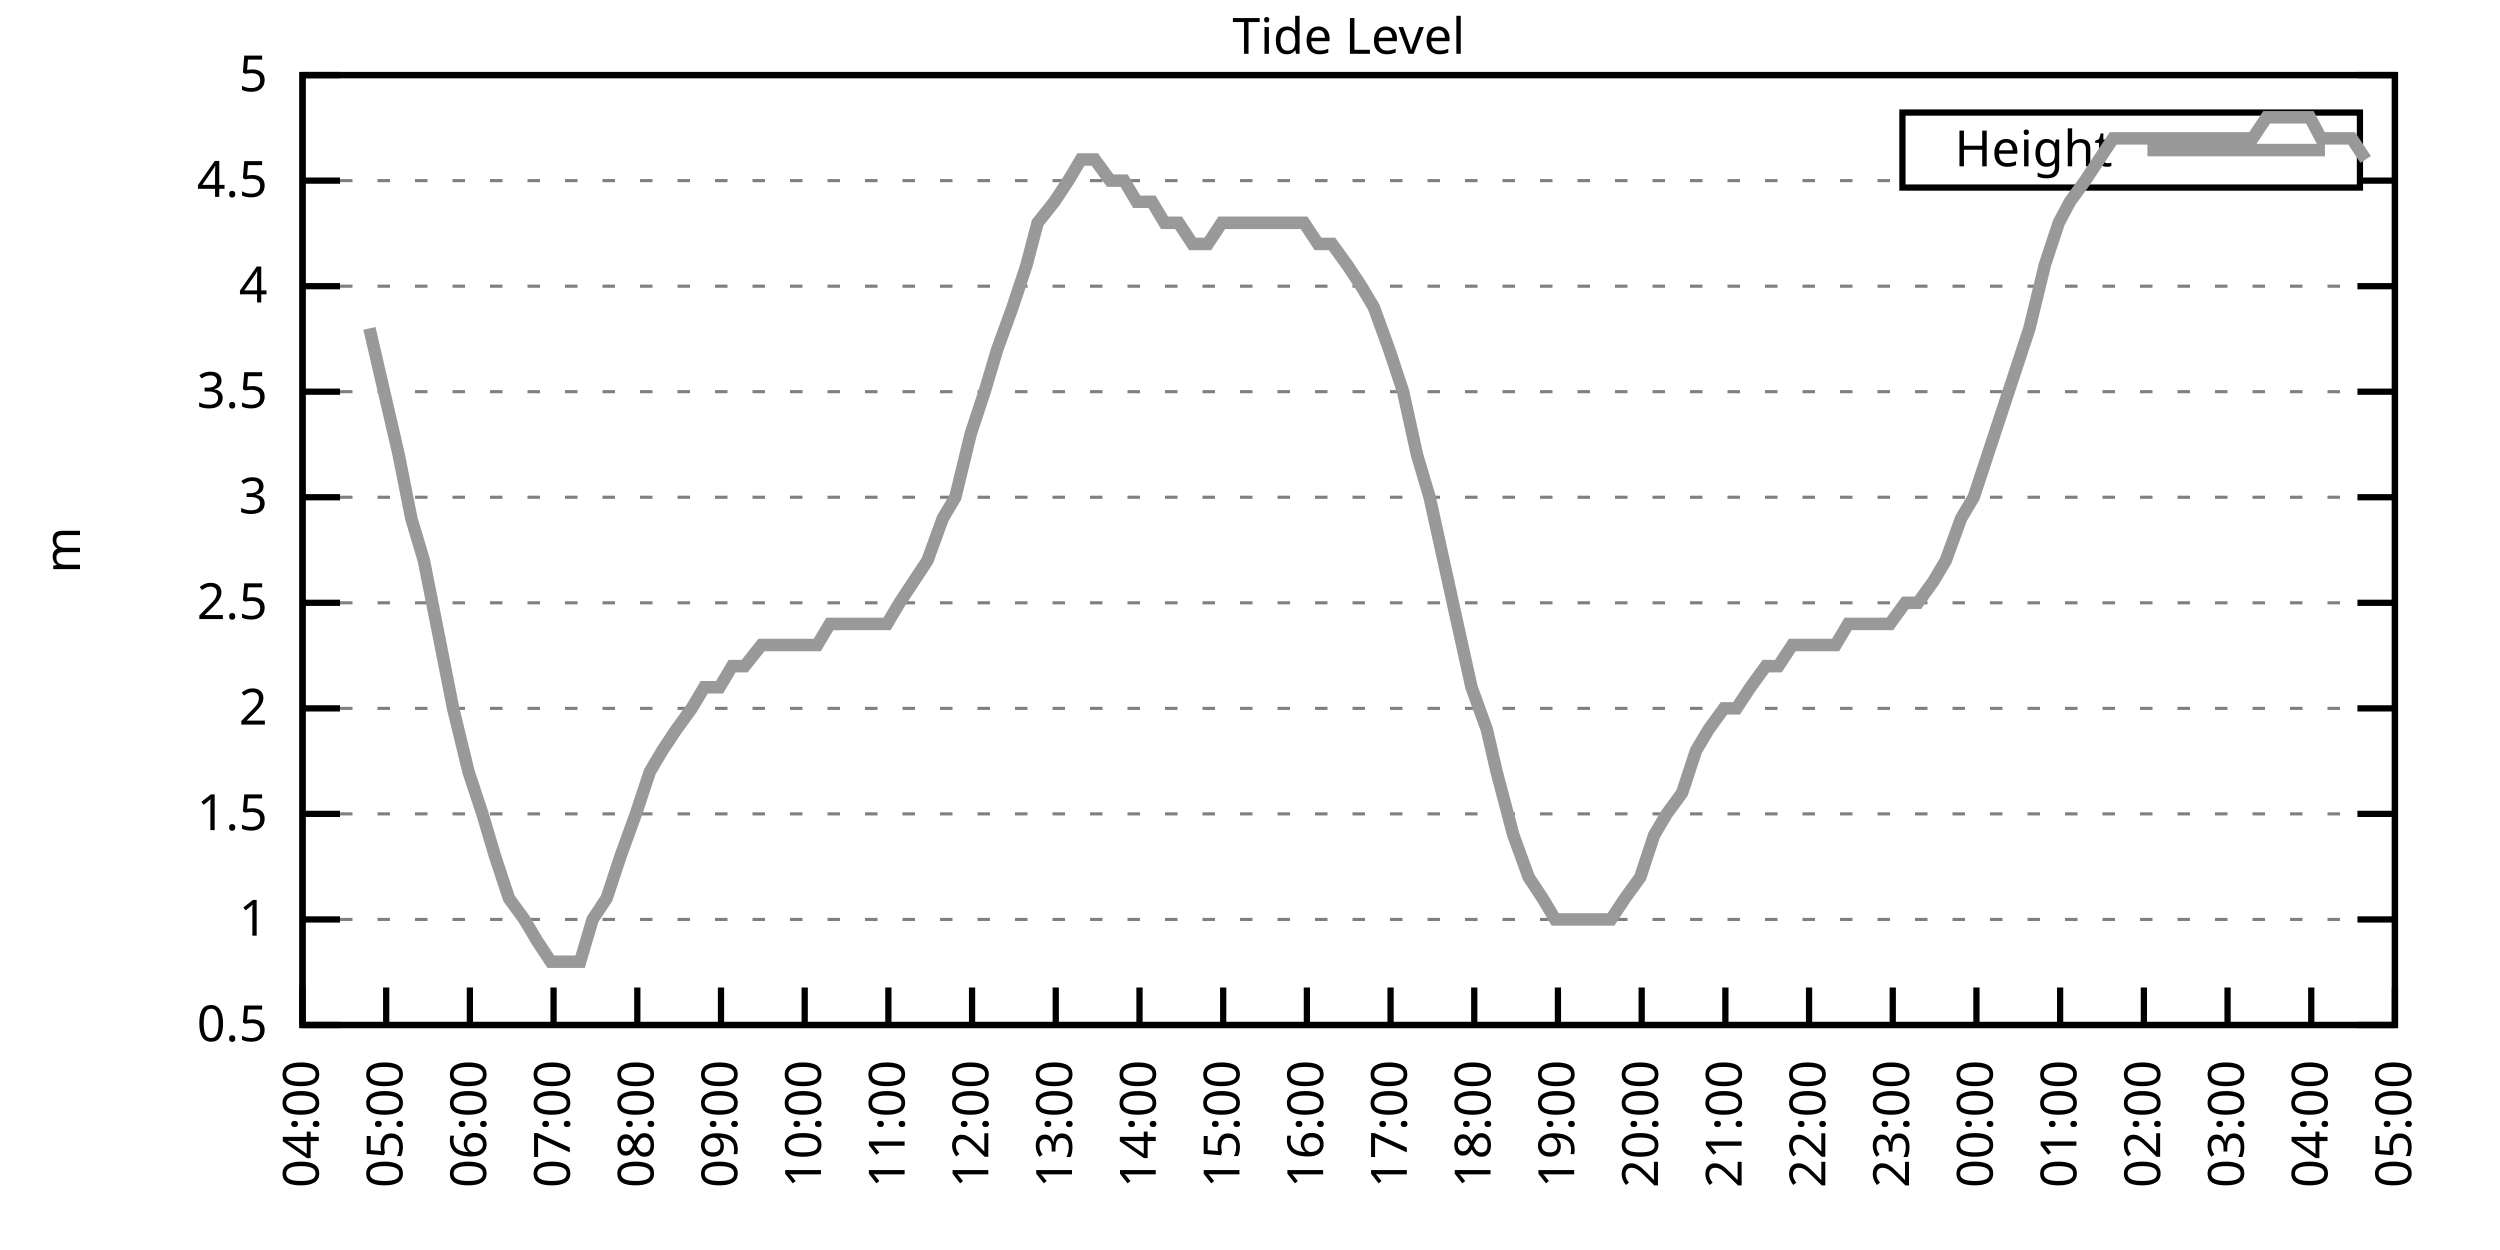
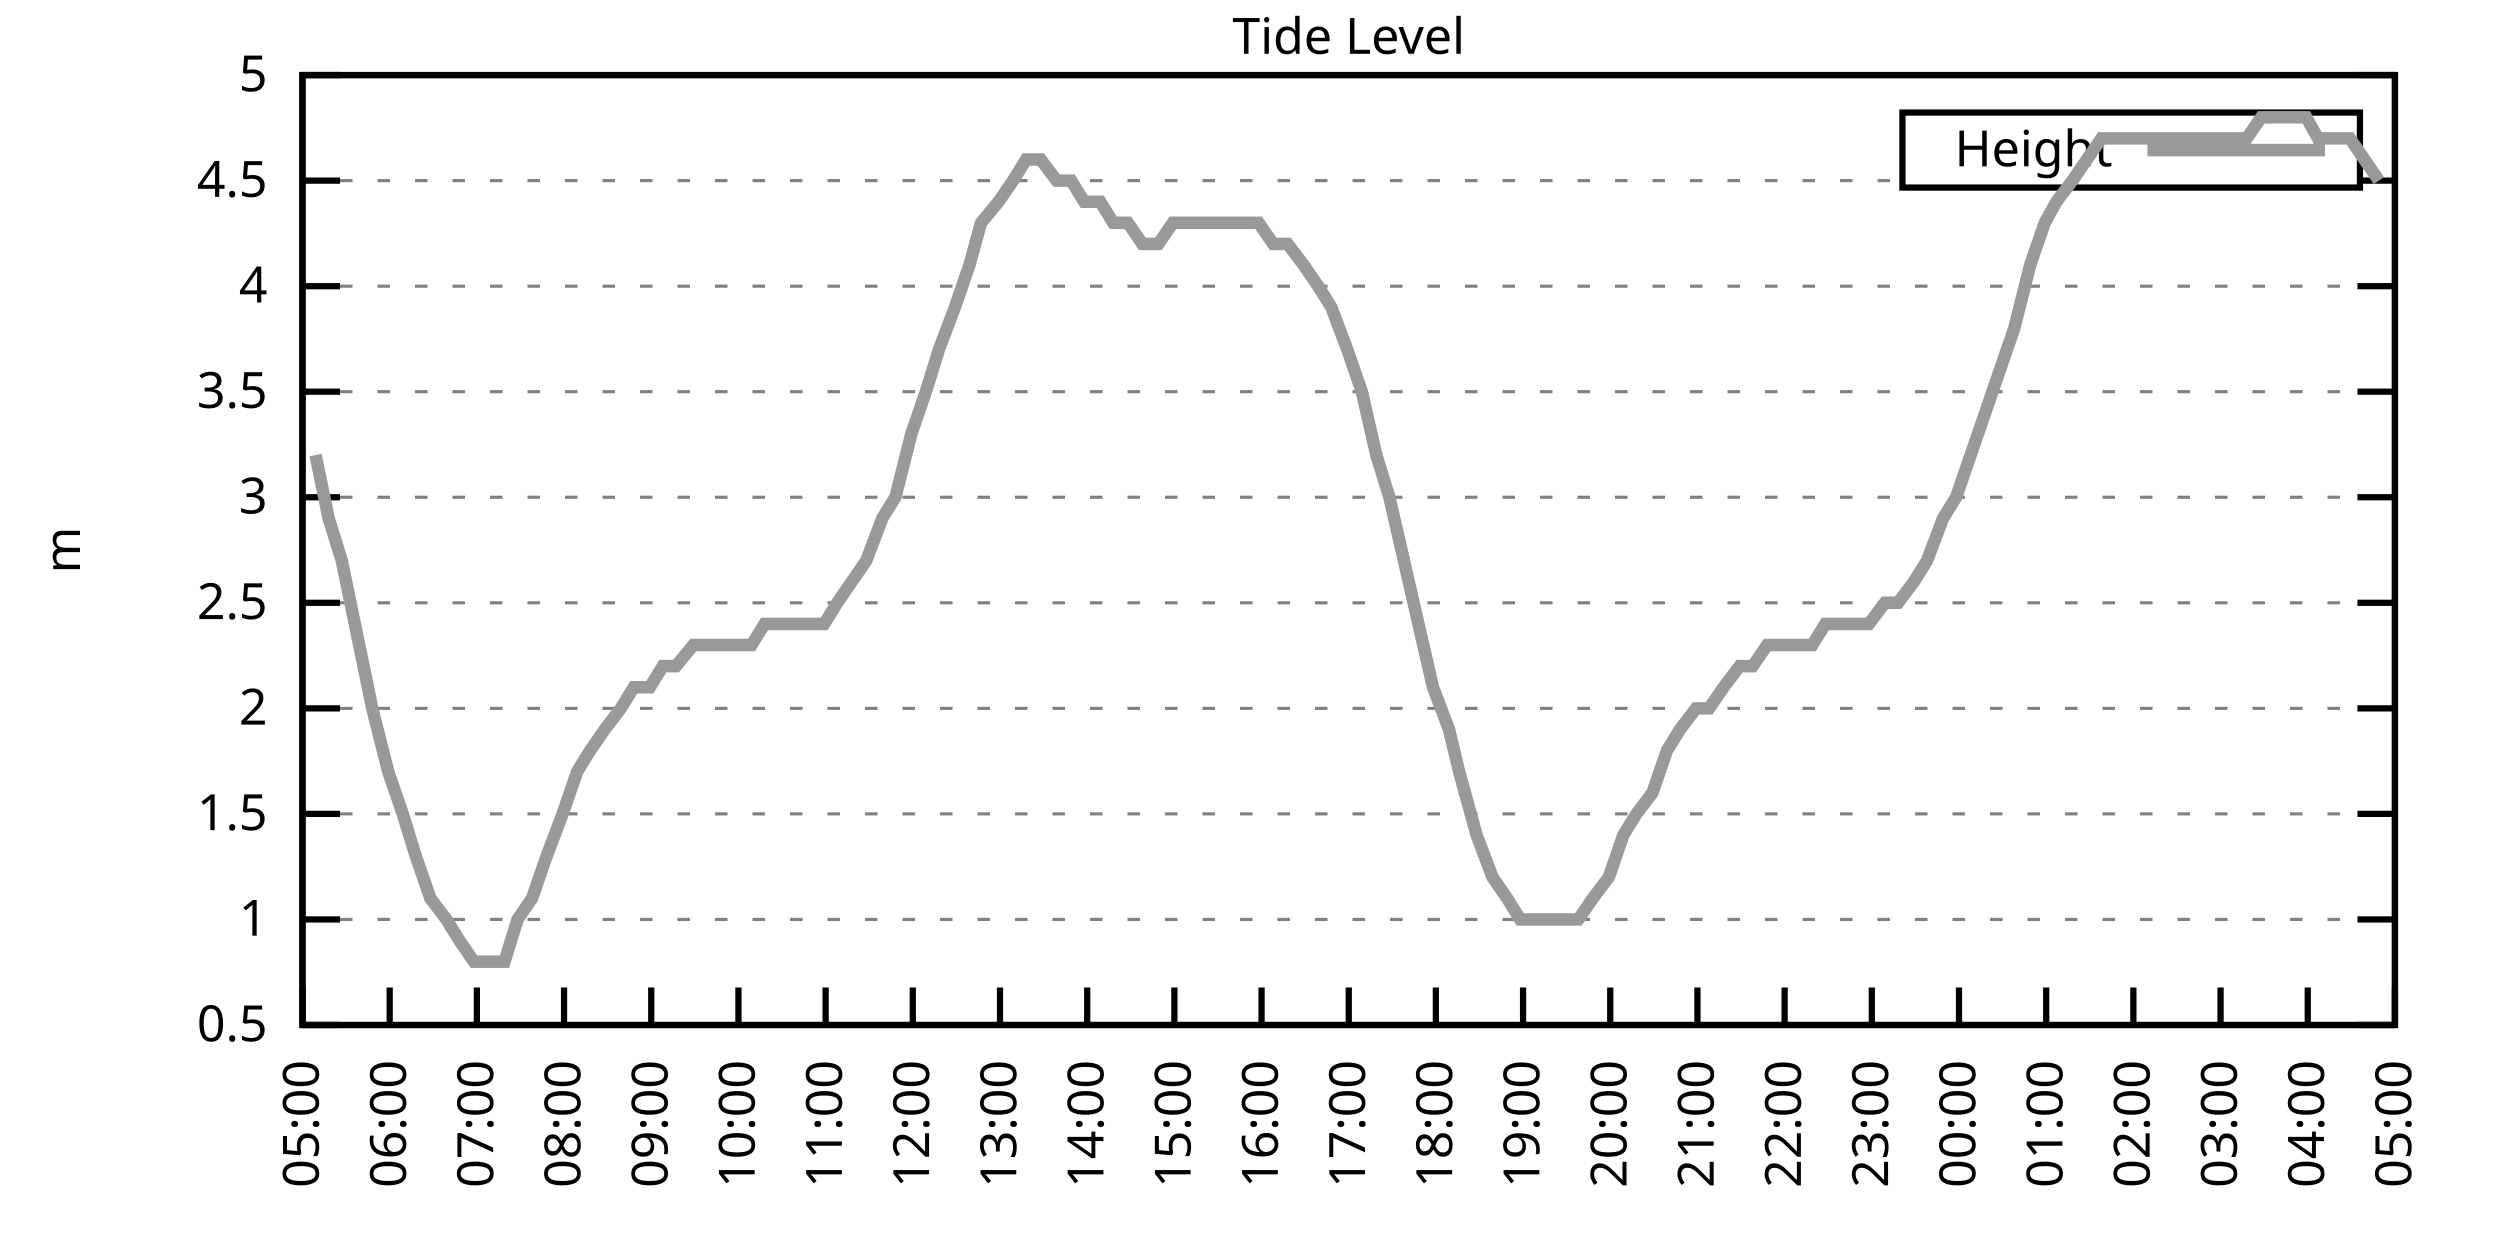
<svg xmlns="http://www.w3.org/2000/svg" xmlns:xlink="http://www.w3.org/1999/xlink" width="400" height="200" viewBox="0 0 400 200">
  <g id="gnuplot_canvas">
    <rect x="0" y="0" width="400" height="200" fill="none" />
    <defs>
      <circle id="gpDot" r="0.5" stroke-width="0.5" stroke="currentColor" />
      <path id="gpPt0" stroke-width="0.333" stroke="currentColor" d="M-1,0 h2 M0,-1 v2" />
      <path id="gpPt1" stroke-width="0.333" stroke="currentColor" d="M-1,-1 L1,1 M1,-1 L-1,1" />
      <path id="gpPt2" stroke-width="0.333" stroke="currentColor" d="M-1,0 L1,0 M0,-1 L0,1 M-1,-1 L1,1 M-1,1 L1,-1" />
      <rect id="gpPt3" stroke-width="0.333" stroke="currentColor" x="-1" y="-1" width="2" height="2" />
      <rect id="gpPt4" stroke-width="0.333" stroke="currentColor" fill="currentColor" x="-1" y="-1" width="2" height="2" />
      <circle id="gpPt5" stroke-width="0.333" stroke="currentColor" cx="0" cy="0" r="1" />
      <use xlink:href="#gpPt5" id="gpPt6" fill="currentColor" stroke="none" />
      <path id="gpPt7" stroke-width="0.333" stroke="currentColor" d="M0,-1.33 L-1.33,0.67 L1.33,0.67 z" />
      <use xlink:href="#gpPt7" id="gpPt8" fill="currentColor" stroke="none" />
      <use xlink:href="#gpPt7" id="gpPt9" stroke="currentColor" transform="rotate(180)" />
      <use xlink:href="#gpPt9" id="gpPt10" fill="currentColor" stroke="none" />
      <use xlink:href="#gpPt3" id="gpPt11" stroke="currentColor" transform="rotate(45)" />
      <use xlink:href="#gpPt11" id="gpPt12" fill="currentColor" stroke="none" />
      <path id="gpPt13" stroke-width="0.333" stroke="currentColor" d="M0,1.330 L1.265,0.411 L0.782,-1.067 L-0.782,-1.076 L-1.265,0.411 z" />
      <use xlink:href="#gpPt13" id="gpPt14" fill="currentColor" stroke="none" />
      <filter id="textbox" filterUnits="objectBoundingBox" x="0" y="0" height="1" width="1">
        <feFlood flood-color="white" flood-opacity="1" result="bgnd" />
        <feComposite in="SourceGraphic" in2="bgnd" operator="atop" />
      </filter>
      <filter id="greybox" filterUnits="objectBoundingBox" x="0" y="0" height="1" width="1">
        <feFlood flood-color="lightgrey" flood-opacity="1" result="grey" />
        <feComposite in="SourceGraphic" in2="grey" operator="atop" />
      </filter>
    </defs>
    <g fill="none" color="white" stroke="currentColor" stroke-width="1.00" stroke-linecap="butt" stroke-linejoin="miter">
</g>
    <g fill="none" color="black" stroke="currentColor" stroke-width="1.00" stroke-linecap="butt" stroke-linejoin="miter">
      <g stroke="none" shape-rendering="crispEdges">
        <polygon fill="rgb(255, 255, 255)" points="48.40,164.00 383.18,164.00 383.18,12.02 48.40,12.02 " />
      </g>
    </g>
    <g fill="none" color="black" stroke="currentColor" stroke-width="1.00" stroke-linecap="butt" stroke-linejoin="miter">
</g>
    <g fill="none" color="black" stroke="black" stroke-width="0.50" stroke-linecap="butt" stroke-linejoin="miter">
</g>
    <g fill="none" color="gray" stroke="currentColor" stroke-width="0.50" stroke-linecap="butt" stroke-linejoin="miter">
      <path stroke="gray" stroke-dasharray="2,4" class="gridline" d="M48.40,164.00 L383.19,164.00  " />
    </g>
    <g fill="none" color="gray" stroke="gray" stroke-width="1.00" stroke-linecap="butt" stroke-linejoin="miter">
</g>
    <g fill="none" color="black" stroke="currentColor" stroke-width="1.00" stroke-linecap="butt" stroke-linejoin="miter">
      <path stroke="black" d="M48.40,164.00 L54.40,164.00 M383.19,164.00 L377.19,164.00  " />
      <g transform="translate(42.80,166.60)" stroke="none" fill="black" font-family="Sans" font-size="8.00" text-anchor="end">
        <text>
          <tspan font-family="Sans"> 0.5</tspan>
        </text>
      </g>
    </g>
    <g fill="none" color="black" stroke="currentColor" stroke-width="1.00" stroke-linecap="butt" stroke-linejoin="miter">
</g>
    <g fill="none" color="black" stroke="black" stroke-width="0.50" stroke-linecap="butt" stroke-linejoin="miter">
</g>
    <g fill="none" color="gray" stroke="currentColor" stroke-width="0.50" stroke-linecap="butt" stroke-linejoin="miter">
      <path stroke="gray" stroke-dasharray="2,4" class="gridline" d="M48.40,147.11 L383.19,147.11  " />
    </g>
    <g fill="none" color="gray" stroke="gray" stroke-width="1.00" stroke-linecap="butt" stroke-linejoin="miter">
</g>
    <g fill="none" color="black" stroke="currentColor" stroke-width="1.00" stroke-linecap="butt" stroke-linejoin="miter">
      <path stroke="black" d="M48.40,147.11 L54.40,147.11 M383.19,147.11 L377.19,147.11  " />
      <g transform="translate(42.80,149.71)" stroke="none" fill="black" font-family="Sans" font-size="8.00" text-anchor="end">
        <text>
          <tspan font-family="Sans"> 1</tspan>
        </text>
      </g>
    </g>
    <g fill="none" color="black" stroke="currentColor" stroke-width="1.00" stroke-linecap="butt" stroke-linejoin="miter">
</g>
    <g fill="none" color="black" stroke="black" stroke-width="0.50" stroke-linecap="butt" stroke-linejoin="miter">
</g>
    <g fill="none" color="gray" stroke="currentColor" stroke-width="0.50" stroke-linecap="butt" stroke-linejoin="miter">
      <path stroke="gray" stroke-dasharray="2,4" class="gridline" d="M48.40,130.22 L383.19,130.22  " />
    </g>
    <g fill="none" color="gray" stroke="gray" stroke-width="1.00" stroke-linecap="butt" stroke-linejoin="miter">
</g>
    <g fill="none" color="black" stroke="currentColor" stroke-width="1.00" stroke-linecap="butt" stroke-linejoin="miter">
      <path stroke="black" d="M48.40,130.22 L54.40,130.22 M383.19,130.22 L377.19,130.22  " />
      <g transform="translate(42.80,132.82)" stroke="none" fill="black" font-family="Sans" font-size="8.00" text-anchor="end">
        <text>
          <tspan font-family="Sans"> 1.5</tspan>
        </text>
      </g>
    </g>
    <g fill="none" color="black" stroke="currentColor" stroke-width="1.00" stroke-linecap="butt" stroke-linejoin="miter">
</g>
    <g fill="none" color="black" stroke="black" stroke-width="0.50" stroke-linecap="butt" stroke-linejoin="miter">
</g>
    <g fill="none" color="gray" stroke="currentColor" stroke-width="0.50" stroke-linecap="butt" stroke-linejoin="miter">
      <path stroke="gray" stroke-dasharray="2,4" class="gridline" d="M48.40,113.34 L383.19,113.34  " />
    </g>
    <g fill="none" color="gray" stroke="gray" stroke-width="1.00" stroke-linecap="butt" stroke-linejoin="miter">
</g>
    <g fill="none" color="black" stroke="currentColor" stroke-width="1.00" stroke-linecap="butt" stroke-linejoin="miter">
      <path stroke="black" d="M48.40,113.34 L54.40,113.34 M383.19,113.34 L377.19,113.34  " />
      <g transform="translate(42.80,115.94)" stroke="none" fill="black" font-family="Sans" font-size="8.00" text-anchor="end">
        <text>
          <tspan font-family="Sans"> 2</tspan>
        </text>
      </g>
    </g>
    <g fill="none" color="black" stroke="currentColor" stroke-width="1.00" stroke-linecap="butt" stroke-linejoin="miter">
</g>
    <g fill="none" color="black" stroke="black" stroke-width="0.50" stroke-linecap="butt" stroke-linejoin="miter">
</g>
    <g fill="none" color="gray" stroke="currentColor" stroke-width="0.50" stroke-linecap="butt" stroke-linejoin="miter">
      <path stroke="gray" stroke-dasharray="2,4" class="gridline" d="M48.40,96.45 L383.19,96.45  " />
    </g>
    <g fill="none" color="gray" stroke="gray" stroke-width="1.00" stroke-linecap="butt" stroke-linejoin="miter">
</g>
    <g fill="none" color="black" stroke="currentColor" stroke-width="1.00" stroke-linecap="butt" stroke-linejoin="miter">
      <path stroke="black" d="M48.40,96.45 L54.40,96.45 M383.19,96.45 L377.19,96.45  " />
      <g transform="translate(42.80,99.05)" stroke="none" fill="black" font-family="Sans" font-size="8.00" text-anchor="end">
        <text>
          <tspan font-family="Sans"> 2.5</tspan>
        </text>
      </g>
    </g>
    <g fill="none" color="black" stroke="currentColor" stroke-width="1.00" stroke-linecap="butt" stroke-linejoin="miter">
</g>
    <g fill="none" color="black" stroke="black" stroke-width="0.50" stroke-linecap="butt" stroke-linejoin="miter">
</g>
    <g fill="none" color="gray" stroke="currentColor" stroke-width="0.50" stroke-linecap="butt" stroke-linejoin="miter">
      <path stroke="gray" stroke-dasharray="2,4" class="gridline" d="M48.40,79.56 L383.19,79.56  " />
    </g>
    <g fill="none" color="gray" stroke="gray" stroke-width="1.00" stroke-linecap="butt" stroke-linejoin="miter">
</g>
    <g fill="none" color="black" stroke="currentColor" stroke-width="1.00" stroke-linecap="butt" stroke-linejoin="miter">
      <path stroke="black" d="M48.40,79.56 L54.40,79.56 M383.19,79.56 L377.19,79.56  " />
      <g transform="translate(42.80,82.16)" stroke="none" fill="black" font-family="Sans" font-size="8.00" text-anchor="end">
        <text>
          <tspan font-family="Sans"> 3</tspan>
        </text>
      </g>
    </g>
    <g fill="none" color="black" stroke="currentColor" stroke-width="1.00" stroke-linecap="butt" stroke-linejoin="miter">
</g>
    <g fill="none" color="black" stroke="black" stroke-width="0.50" stroke-linecap="butt" stroke-linejoin="miter">
</g>
    <g fill="none" color="gray" stroke="currentColor" stroke-width="0.50" stroke-linecap="butt" stroke-linejoin="miter">
      <path stroke="gray" stroke-dasharray="2,4" class="gridline" d="M48.40,62.67 L383.19,62.67  " />
    </g>
    <g fill="none" color="gray" stroke="gray" stroke-width="1.00" stroke-linecap="butt" stroke-linejoin="miter">
</g>
    <g fill="none" color="black" stroke="currentColor" stroke-width="1.00" stroke-linecap="butt" stroke-linejoin="miter">
      <path stroke="black" d="M48.40,62.67 L54.40,62.67 M383.19,62.67 L377.19,62.67  " />
      <g transform="translate(42.80,65.27)" stroke="none" fill="black" font-family="Sans" font-size="8.00" text-anchor="end">
        <text>
          <tspan font-family="Sans"> 3.5</tspan>
        </text>
      </g>
    </g>
    <g fill="none" color="black" stroke="currentColor" stroke-width="1.00" stroke-linecap="butt" stroke-linejoin="miter">
</g>
    <g fill="none" color="black" stroke="black" stroke-width="0.50" stroke-linecap="butt" stroke-linejoin="miter">
</g>
    <g fill="none" color="gray" stroke="currentColor" stroke-width="0.50" stroke-linecap="butt" stroke-linejoin="miter">
      <path stroke="gray" stroke-dasharray="2,4" class="gridline" d="M48.40,45.79 L383.19,45.79  " />
    </g>
    <g fill="none" color="gray" stroke="gray" stroke-width="1.00" stroke-linecap="butt" stroke-linejoin="miter">
</g>
    <g fill="none" color="black" stroke="currentColor" stroke-width="1.00" stroke-linecap="butt" stroke-linejoin="miter">
      <path stroke="black" d="M48.40,45.79 L54.40,45.79 M383.19,45.79 L377.19,45.79  " />
      <g transform="translate(42.80,48.39)" stroke="none" fill="black" font-family="Sans" font-size="8.00" text-anchor="end">
        <text>
          <tspan font-family="Sans"> 4</tspan>
        </text>
      </g>
    </g>
    <g fill="none" color="black" stroke="currentColor" stroke-width="1.00" stroke-linecap="butt" stroke-linejoin="miter">
</g>
    <g fill="none" color="black" stroke="black" stroke-width="0.50" stroke-linecap="butt" stroke-linejoin="miter">
</g>
    <g fill="none" color="gray" stroke="currentColor" stroke-width="0.50" stroke-linecap="butt" stroke-linejoin="miter">
      <path stroke="gray" stroke-dasharray="2,4" class="gridline" d="M48.40,28.90 L304.39,28.90 M377.59,28.90 L383.19,28.90  " />
    </g>
    <g fill="none" color="gray" stroke="gray" stroke-width="1.00" stroke-linecap="butt" stroke-linejoin="miter">
</g>
    <g fill="none" color="black" stroke="currentColor" stroke-width="1.00" stroke-linecap="butt" stroke-linejoin="miter">
      <path stroke="black" d="M48.40,28.90 L54.40,28.90 M383.19,28.90 L377.19,28.90  " />
      <g transform="translate(42.80,31.50)" stroke="none" fill="black" font-family="Sans" font-size="8.00" text-anchor="end">
        <text>
          <tspan font-family="Sans"> 4.5</tspan>
        </text>
      </g>
    </g>
    <g fill="none" color="black" stroke="currentColor" stroke-width="1.00" stroke-linecap="butt" stroke-linejoin="miter">
</g>
    <g fill="none" color="black" stroke="black" stroke-width="0.50" stroke-linecap="butt" stroke-linejoin="miter">
</g>
    <g fill="none" color="gray" stroke="currentColor" stroke-width="0.50" stroke-linecap="butt" stroke-linejoin="miter">
      <path stroke="gray" stroke-dasharray="2,4" class="gridline" d="M48.40,12.01 L383.19,12.01  " />
    </g>
    <g fill="none" color="gray" stroke="gray" stroke-width="1.00" stroke-linecap="butt" stroke-linejoin="miter">
</g>
    <g fill="none" color="black" stroke="currentColor" stroke-width="1.00" stroke-linecap="butt" stroke-linejoin="miter">
      <path stroke="black" d="M48.40,12.01 L54.40,12.01 M383.19,12.01 L377.19,12.01  " />
      <g transform="translate(42.80,14.61)" stroke="none" fill="black" font-family="Sans" font-size="8.00" text-anchor="end">
        <text>
          <tspan font-family="Sans"> 5</tspan>
        </text>
      </g>
    </g>
    <g fill="none" color="black" stroke="currentColor" stroke-width="1.00" stroke-linecap="butt" stroke-linejoin="miter">
      <path stroke="black" d="M48.40,164.00 L48.40,158.00  " />
      <g transform="translate(51.00,169.60) rotate(270.00)" stroke="none" fill="black" font-family="Sans" font-size="8.00" text-anchor="end">
        <text>
-           <tspan font-family="Sans">04:00</tspan>
-         </text>
-       </g>
-     </g>
-     <g fill="none" color="black" stroke="currentColor" stroke-width="1.00" stroke-linecap="butt" stroke-linejoin="miter">
-       <path stroke="black" d="M61.79,164.00 L61.79,158.00  " />
-       <g transform="translate(64.39,169.60) rotate(270.00)" stroke="none" fill="black" font-family="Sans" font-size="8.00" text-anchor="end">
-         <text>
          <tspan font-family="Sans">05:00</tspan>
        </text>
      </g>
    </g>
    <g fill="none" color="black" stroke="currentColor" stroke-width="1.00" stroke-linecap="butt" stroke-linejoin="miter">
-       <path stroke="black" d="M75.18,164.00 L75.18,158.00  " />
-       <g transform="translate(77.78,169.60) rotate(270.00)" stroke="none" fill="black" font-family="Sans" font-size="8.00" text-anchor="end">
+       <path stroke="black" d="M62.35,164.00 L62.35,158.00  " />
+       <g transform="translate(64.95,169.60) rotate(270.00)" stroke="none" fill="black" font-family="Sans" font-size="8.00" text-anchor="end">
        <text>
          <tspan font-family="Sans">06:00</tspan>
        </text>
      </g>
    </g>
    <g fill="none" color="black" stroke="currentColor" stroke-width="1.00" stroke-linecap="butt" stroke-linejoin="miter">
-       <path stroke="black" d="M88.57,164.00 L88.57,158.00  " />
-       <g transform="translate(91.17,169.60) rotate(270.00)" stroke="none" fill="black" font-family="Sans" font-size="8.00" text-anchor="end">
+       <path stroke="black" d="M76.30,164.00 L76.30,158.00  " />
+       <g transform="translate(78.90,169.60) rotate(270.00)" stroke="none" fill="black" font-family="Sans" font-size="8.00" text-anchor="end">
        <text>
          <tspan font-family="Sans">07:00</tspan>
        </text>
      </g>
    </g>
    <g fill="none" color="black" stroke="currentColor" stroke-width="1.00" stroke-linecap="butt" stroke-linejoin="miter">
-       <path stroke="black" d="M101.97,164.00 L101.97,158.00  " />
-       <g transform="translate(104.57,169.60) rotate(270.00)" stroke="none" fill="black" font-family="Sans" font-size="8.00" text-anchor="end">
+       <path stroke="black" d="M90.25,164.00 L90.25,158.00  " />
+       <g transform="translate(92.85,169.60) rotate(270.00)" stroke="none" fill="black" font-family="Sans" font-size="8.00" text-anchor="end">
        <text>
          <tspan font-family="Sans">08:00</tspan>
        </text>
      </g>
    </g>
    <g fill="none" color="black" stroke="currentColor" stroke-width="1.00" stroke-linecap="butt" stroke-linejoin="miter">
-       <path stroke="black" d="M115.36,164.00 L115.36,158.00  " />
-       <g transform="translate(117.96,169.60) rotate(270.00)" stroke="none" fill="black" font-family="Sans" font-size="8.00" text-anchor="end">
+       <path stroke="black" d="M104.20,164.00 L104.20,158.00  " />
+       <g transform="translate(106.80,169.60) rotate(270.00)" stroke="none" fill="black" font-family="Sans" font-size="8.00" text-anchor="end">
        <text>
          <tspan font-family="Sans">09:00</tspan>
        </text>
      </g>
    </g>
    <g fill="none" color="black" stroke="currentColor" stroke-width="1.00" stroke-linecap="butt" stroke-linejoin="miter">
-       <path stroke="black" d="M128.75,164.00 L128.75,158.00  " />
-       <g transform="translate(131.35,169.60) rotate(270.00)" stroke="none" fill="black" font-family="Sans" font-size="8.00" text-anchor="end">
+       <path stroke="black" d="M118.15,164.00 L118.15,158.00  " />
+       <g transform="translate(120.75,169.60) rotate(270.00)" stroke="none" fill="black" font-family="Sans" font-size="8.00" text-anchor="end">
        <text>
          <tspan font-family="Sans">10:00</tspan>
        </text>
      </g>
    </g>
    <g fill="none" color="black" stroke="currentColor" stroke-width="1.00" stroke-linecap="butt" stroke-linejoin="miter">
-       <path stroke="black" d="M142.14,164.00 L142.14,158.00  " />
-       <g transform="translate(144.74,169.60) rotate(270.00)" stroke="none" fill="black" font-family="Sans" font-size="8.00" text-anchor="end">
+       <path stroke="black" d="M132.10,164.00 L132.10,158.00  " />
+       <g transform="translate(134.70,169.60) rotate(270.00)" stroke="none" fill="black" font-family="Sans" font-size="8.00" text-anchor="end">
        <text>
          <tspan font-family="Sans">11:00</tspan>
        </text>
      </g>
    </g>
    <g fill="none" color="black" stroke="currentColor" stroke-width="1.00" stroke-linecap="butt" stroke-linejoin="miter">
-       <path stroke="black" d="M155.53,164.00 L155.53,158.00  " />
-       <g transform="translate(158.13,169.60) rotate(270.00)" stroke="none" fill="black" font-family="Sans" font-size="8.00" text-anchor="end">
+       <path stroke="black" d="M146.05,164.00 L146.05,158.00  " />
+       <g transform="translate(148.65,169.60) rotate(270.00)" stroke="none" fill="black" font-family="Sans" font-size="8.00" text-anchor="end">
        <text>
          <tspan font-family="Sans">12:00</tspan>
        </text>
      </g>
    </g>
    <g fill="none" color="black" stroke="currentColor" stroke-width="1.00" stroke-linecap="butt" stroke-linejoin="miter">
-       <path stroke="black" d="M168.92,164.00 L168.92,158.00  " />
-       <g transform="translate(171.52,169.60) rotate(270.00)" stroke="none" fill="black" font-family="Sans" font-size="8.00" text-anchor="end">
+       <path stroke="black" d="M160.00,164.00 L160.00,158.00  " />
+       <g transform="translate(162.60,169.60) rotate(270.00)" stroke="none" fill="black" font-family="Sans" font-size="8.00" text-anchor="end">
        <text>
          <tspan font-family="Sans">13:00</tspan>
        </text>
      </g>
    </g>
    <g fill="none" color="black" stroke="currentColor" stroke-width="1.00" stroke-linecap="butt" stroke-linejoin="miter">
-       <path stroke="black" d="M182.32,164.00 L182.32,158.00  " />
-       <g transform="translate(184.92,169.60) rotate(270.00)" stroke="none" fill="black" font-family="Sans" font-size="8.00" text-anchor="end">
+       <path stroke="black" d="M173.95,164.00 L173.95,158.00  " />
+       <g transform="translate(176.55,169.60) rotate(270.00)" stroke="none" fill="black" font-family="Sans" font-size="8.00" text-anchor="end">
        <text>
          <tspan font-family="Sans">14:00</tspan>
        </text>
      </g>
    </g>
    <g fill="none" color="black" stroke="currentColor" stroke-width="1.00" stroke-linecap="butt" stroke-linejoin="miter">
-       <path stroke="black" d="M195.71,164.00 L195.71,158.00  " />
-       <g transform="translate(198.31,169.60) rotate(270.00)" stroke="none" fill="black" font-family="Sans" font-size="8.00" text-anchor="end">
+       <path stroke="black" d="M187.90,164.00 L187.90,158.00  " />
+       <g transform="translate(190.50,169.60) rotate(270.00)" stroke="none" fill="black" font-family="Sans" font-size="8.00" text-anchor="end">
        <text>
          <tspan font-family="Sans">15:00</tspan>
        </text>
      </g>
    </g>
    <g fill="none" color="black" stroke="currentColor" stroke-width="1.00" stroke-linecap="butt" stroke-linejoin="miter">
-       <path stroke="black" d="M209.10,164.00 L209.10,158.00  " />
-       <g transform="translate(211.70,169.60) rotate(270.00)" stroke="none" fill="black" font-family="Sans" font-size="8.00" text-anchor="end">
+       <path stroke="black" d="M201.85,164.00 L201.85,158.00  " />
+       <g transform="translate(204.45,169.60) rotate(270.00)" stroke="none" fill="black" font-family="Sans" font-size="8.00" text-anchor="end">
        <text>
          <tspan font-family="Sans">16:00</tspan>
        </text>
      </g>
    </g>
    <g fill="none" color="black" stroke="currentColor" stroke-width="1.00" stroke-linecap="butt" stroke-linejoin="miter">
-       <path stroke="black" d="M222.49,164.00 L222.49,158.00  " />
-       <g transform="translate(225.09,169.60) rotate(270.00)" stroke="none" fill="black" font-family="Sans" font-size="8.00" text-anchor="end">
+       <path stroke="black" d="M215.80,164.00 L215.80,158.00  " />
+       <g transform="translate(218.40,169.60) rotate(270.00)" stroke="none" fill="black" font-family="Sans" font-size="8.00" text-anchor="end">
        <text>
          <tspan font-family="Sans">17:00</tspan>
        </text>
      </g>
    </g>
    <g fill="none" color="black" stroke="currentColor" stroke-width="1.00" stroke-linecap="butt" stroke-linejoin="miter">
-       <path stroke="black" d="M235.88,164.00 L235.88,158.00  " />
-       <g transform="translate(238.48,169.60) rotate(270.00)" stroke="none" fill="black" font-family="Sans" font-size="8.00" text-anchor="end">
+       <path stroke="black" d="M229.74,164.00 L229.74,158.00  " />
+       <g transform="translate(232.34,169.60) rotate(270.00)" stroke="none" fill="black" font-family="Sans" font-size="8.00" text-anchor="end">
        <text>
          <tspan font-family="Sans">18:00</tspan>
        </text>
      </g>
    </g>
    <g fill="none" color="black" stroke="currentColor" stroke-width="1.00" stroke-linecap="butt" stroke-linejoin="miter">
-       <path stroke="black" d="M249.27,164.00 L249.27,158.00  " />
-       <g transform="translate(251.87,169.60) rotate(270.00)" stroke="none" fill="black" font-family="Sans" font-size="8.00" text-anchor="end">
+       <path stroke="black" d="M243.69,164.00 L243.69,158.00  " />
+       <g transform="translate(246.29,169.60) rotate(270.00)" stroke="none" fill="black" font-family="Sans" font-size="8.00" text-anchor="end">
        <text>
          <tspan font-family="Sans">19:00</tspan>
        </text>
      </g>
    </g>
    <g fill="none" color="black" stroke="currentColor" stroke-width="1.00" stroke-linecap="butt" stroke-linejoin="miter">
-       <path stroke="black" d="M262.67,164.00 L262.67,158.00  " />
-       <g transform="translate(265.27,169.60) rotate(270.00)" stroke="none" fill="black" font-family="Sans" font-size="8.00" text-anchor="end">
+       <path stroke="black" d="M257.64,164.00 L257.64,158.00  " />
+       <g transform="translate(260.24,169.60) rotate(270.00)" stroke="none" fill="black" font-family="Sans" font-size="8.00" text-anchor="end">
        <text>
          <tspan font-family="Sans">20:00</tspan>
        </text>
      </g>
    </g>
    <g fill="none" color="black" stroke="currentColor" stroke-width="1.00" stroke-linecap="butt" stroke-linejoin="miter">
-       <path stroke="black" d="M276.06,164.00 L276.06,158.00  " />
-       <g transform="translate(278.66,169.60) rotate(270.00)" stroke="none" fill="black" font-family="Sans" font-size="8.00" text-anchor="end">
+       <path stroke="black" d="M271.59,164.00 L271.59,158.00  " />
+       <g transform="translate(274.19,169.60) rotate(270.00)" stroke="none" fill="black" font-family="Sans" font-size="8.00" text-anchor="end">
        <text>
          <tspan font-family="Sans">21:00</tspan>
        </text>
      </g>
    </g>
    <g fill="none" color="black" stroke="currentColor" stroke-width="1.00" stroke-linecap="butt" stroke-linejoin="miter">
-       <path stroke="black" d="M289.45,164.00 L289.45,158.00  " />
-       <g transform="translate(292.05,169.60) rotate(270.00)" stroke="none" fill="black" font-family="Sans" font-size="8.00" text-anchor="end">
+       <path stroke="black" d="M285.54,164.00 L285.54,158.00  " />
+       <g transform="translate(288.14,169.60) rotate(270.00)" stroke="none" fill="black" font-family="Sans" font-size="8.00" text-anchor="end">
        <text>
          <tspan font-family="Sans">22:00</tspan>
        </text>
      </g>
    </g>
    <g fill="none" color="black" stroke="currentColor" stroke-width="1.00" stroke-linecap="butt" stroke-linejoin="miter">
-       <path stroke="black" d="M302.84,164.00 L302.84,158.00  " />
-       <g transform="translate(305.44,169.60) rotate(270.00)" stroke="none" fill="black" font-family="Sans" font-size="8.00" text-anchor="end">
+       <path stroke="black" d="M299.49,164.00 L299.49,158.00  " />
+       <g transform="translate(302.09,169.60) rotate(270.00)" stroke="none" fill="black" font-family="Sans" font-size="8.00" text-anchor="end">
        <text>
          <tspan font-family="Sans">23:00</tspan>
        </text>
      </g>
    </g>
    <g fill="none" color="black" stroke="currentColor" stroke-width="1.00" stroke-linecap="butt" stroke-linejoin="miter">
-       <path stroke="black" d="M316.23,164.00 L316.23,158.00  " />
-       <g transform="translate(318.83,169.60) rotate(270.00)" stroke="none" fill="black" font-family="Sans" font-size="8.00" text-anchor="end">
+       <path stroke="black" d="M313.44,164.00 L313.44,158.00  " />
+       <g transform="translate(316.04,169.60) rotate(270.00)" stroke="none" fill="black" font-family="Sans" font-size="8.00" text-anchor="end">
        <text>
          <tspan font-family="Sans">00:00</tspan>
        </text>
      </g>
    </g>
    <g fill="none" color="black" stroke="currentColor" stroke-width="1.00" stroke-linecap="butt" stroke-linejoin="miter">
-       <path stroke="black" d="M329.62,164.00 L329.62,158.00  " />
-       <g transform="translate(332.22,169.60) rotate(270.00)" stroke="none" fill="black" font-family="Sans" font-size="8.00" text-anchor="end">
+       <path stroke="black" d="M327.39,164.00 L327.39,158.00  " />
+       <g transform="translate(329.99,169.60) rotate(270.00)" stroke="none" fill="black" font-family="Sans" font-size="8.00" text-anchor="end">
        <text>
          <tspan font-family="Sans">01:00</tspan>
        </text>
      </g>
    </g>
    <g fill="none" color="black" stroke="currentColor" stroke-width="1.00" stroke-linecap="butt" stroke-linejoin="miter">
-       <path stroke="black" d="M343.02,164.00 L343.02,158.00  " />
-       <g transform="translate(345.62,169.60) rotate(270.00)" stroke="none" fill="black" font-family="Sans" font-size="8.00" text-anchor="end">
+       <path stroke="black" d="M341.34,164.00 L341.34,158.00  " />
+       <g transform="translate(343.94,169.60) rotate(270.00)" stroke="none" fill="black" font-family="Sans" font-size="8.00" text-anchor="end">
        <text>
          <tspan font-family="Sans">02:00</tspan>
        </text>
      </g>
    </g>
    <g fill="none" color="black" stroke="currentColor" stroke-width="1.00" stroke-linecap="butt" stroke-linejoin="miter">
-       <path stroke="black" d="M356.41,164.00 L356.41,158.00  " />
-       <g transform="translate(359.01,169.60) rotate(270.00)" stroke="none" fill="black" font-family="Sans" font-size="8.00" text-anchor="end">
+       <path stroke="black" d="M355.29,164.00 L355.29,158.00  " />
+       <g transform="translate(357.89,169.60) rotate(270.00)" stroke="none" fill="black" font-family="Sans" font-size="8.00" text-anchor="end">
        <text>
          <tspan font-family="Sans">03:00</tspan>
        </text>
      </g>
    </g>
    <g fill="none" color="black" stroke="currentColor" stroke-width="1.00" stroke-linecap="butt" stroke-linejoin="miter">
-       <path stroke="black" d="M369.80,164.00 L369.80,158.00  " />
-       <g transform="translate(372.40,169.60) rotate(270.00)" stroke="none" fill="black" font-family="Sans" font-size="8.00" text-anchor="end">
+       <path stroke="black" d="M369.24,164.00 L369.24,158.00  " />
+       <g transform="translate(371.84,169.60) rotate(270.00)" stroke="none" fill="black" font-family="Sans" font-size="8.00" text-anchor="end">
        <text>
          <tspan font-family="Sans">04:00</tspan>
        </text>
      </g>
    </g>
    <g fill="none" color="black" stroke="currentColor" stroke-width="1.00" stroke-linecap="butt" stroke-linejoin="miter">
      <path stroke="black" d="M383.19,164.00 L383.19,158.00  " />
      <g transform="translate(385.79,169.60) rotate(270.00)" stroke="none" fill="black" font-family="Sans" font-size="8.00" text-anchor="end">
        <text>
          <tspan font-family="Sans">05:00</tspan>
        </text>
      </g>
    </g>
    <g fill="none" color="black" stroke="currentColor" stroke-width="1.00" stroke-linecap="butt" stroke-linejoin="miter">
</g>
    <g fill="none" color="black" stroke="currentColor" stroke-width="1.00" stroke-linecap="butt" stroke-linejoin="miter">
      <path stroke="black" d="M48.40,12.01 L48.40,164.00 L383.19,164.00 L383.19,12.01 L48.40,12.01 Z  " />
    </g>
    <g fill="none" color="black" stroke="currentColor" stroke-width="1.00" stroke-linecap="butt" stroke-linejoin="miter">
</g>
    <g fill="none" color="black" stroke="currentColor" stroke-width="1.00" stroke-linecap="butt" stroke-linejoin="miter">
      <path stroke="black" d="M304.39,30.01 L304.39,18.01 L377.59,18.01 L377.59,30.01 L304.39,30.01 Z  " />
    </g>
    <g id="Tide_level_plot_1">
      <g fill="none" color="white" stroke="black" stroke-width="2.00" stroke-linecap="butt" stroke-linejoin="miter">
</g>
      <g fill="none" color="black" stroke="currentColor" stroke-width="2.00" stroke-linecap="butt" stroke-linejoin="miter">
        <g transform="translate(337.99,26.61)" stroke="none" fill="black" font-family="Sans" font-size="8.00" text-anchor="end">
          <text>
            <tspan font-family="Sans">Height</tspan>
          </text>
        </g>
      </g>
      <g fill="none" color="black" stroke="currentColor" stroke-width="2.00" stroke-linecap="butt" stroke-linejoin="miter">
-         <path stroke="rgb(153, 153, 153)" d="M343.59,24.01 L371.99,24.01 M59.11,52.54 L63.80,72.81 L65.81,82.94 L67.82,89.69 L70.50,103.20 L72.50,113.34   L74.96,123.47 L77.19,130.22 L79.20,136.98 L81.43,143.73 L83.89,147.11 L85.90,150.49 L88.13,153.87 L90.58,153.87   L92.82,153.87 L94.82,147.11 L97.06,143.73 L99.29,136.98 L101.74,130.22 L103.98,123.47 L105.98,120.09 L108.22,116.71   L110.67,113.34 L112.68,109.96 L115.13,109.96 L117.14,106.58 L119.15,106.58 L121.83,103.20 L123.84,103.20 L126.07,103.20   L128.53,103.20 L130.76,103.20 L132.77,99.83 L135.00,99.83 L137.23,99.83 L139.46,99.83 L141.92,99.83 L143.93,96.45   L146.16,93.07 L148.39,89.69 L150.85,82.94 L152.85,79.56 L155.31,69.43 L157.54,62.67 L159.55,55.92 L162.01,49.16   L164.24,42.41 L166.02,35.65 L168.70,32.28 L170.93,28.90 L172.94,25.52 L175.17,25.52 L177.63,28.90 L179.86,28.90   L181.87,32.28 L184.32,32.28 L186.33,35.65 L188.57,35.65 L190.80,39.03 L193.25,39.03 L195.48,35.65 L197.49,35.65   L199.95,35.65 L201.96,35.65 L204.19,35.65 L206.64,35.65 L208.65,35.65 L210.88,39.03 L213.12,39.03 L215.57,42.41   L217.80,45.79 L219.81,49.16 L222.27,55.92 L224.50,62.67 L226.73,72.81 L228.74,79.56 L230.97,89.69 L233.20,99.83   L235.44,109.96 L237.89,116.71 L239.45,123.47 L242.13,133.60 L244.59,140.36 L246.82,143.73 L248.83,147.11 L251.06,147.11   L253.29,147.11 L255.75,147.11 L257.76,147.11 L259.99,143.73 L262.44,140.36 L264.67,133.60 L266.68,130.22 L269.14,126.85   L271.37,120.09 L273.38,116.71 L275.83,113.34 L277.84,113.34 L280.07,109.96 L282.53,106.58 L284.54,106.58 L286.77,103.20   L289.23,103.20 L291.23,103.20 L293.69,103.20 L295.70,99.83 L297.93,99.83 L300.39,99.83 L302.39,99.83 L304.85,96.45   L306.86,96.45 L309.31,93.07 L311.32,89.69 L313.78,82.94 L315.79,79.56 L318.02,72.81 L320.25,66.05 L322.48,59.30   L324.71,52.54 L327.17,42.41 L329.40,35.65 L331.19,32.28 L333.64,28.90 L335.87,25.52 L338.10,22.14 L340.34,22.14   L342.79,22.14 L344.58,22.14 L347.26,22.14 L351.27,22.14 L353.51,22.14 L356.18,22.14 L358.42,22.14 L360.42,22.14   L362.66,18.77 L365.11,18.77 L367.12,18.77 L369.58,18.77 L371.36,22.14 L374.04,22.14 L376.27,22.14 L378.50,25.52    " />
+         <path stroke="rgb(153, 153, 153)" d="M343.59,24.01 L371.99,24.01 M50.49,72.81 L52.58,82.94 L54.68,89.69 L57.47,103.20 L59.56,113.34 L62.12,123.47   L64.44,130.22 L66.53,136.98 L68.86,143.73 L71.42,147.11 L73.51,150.49 L75.83,153.87 L78.39,153.87 L80.72,153.87   L82.81,147.11 L85.13,143.73 L87.46,136.98 L90.02,130.22 L92.34,123.47 L94.43,120.09 L96.76,116.71 L99.32,113.34   L101.41,109.96 L103.97,109.96 L106.06,106.58 L108.15,106.58 L110.94,103.20 L113.03,103.20 L115.36,103.20 L117.92,103.20   L120.24,103.20 L122.33,99.83 L124.66,99.83 L126.98,99.83 L129.31,99.83 L131.87,99.83 L133.96,96.45 L136.28,93.07   L138.61,89.69 L141.16,82.94 L143.26,79.56 L145.81,69.43 L148.14,62.67 L150.23,55.92 L152.79,49.16 L155.11,42.41   L156.97,35.65 L159.76,32.28 L162.09,28.90 L164.18,25.52 L166.51,25.52 L169.06,28.90 L171.39,28.90 L173.48,32.28   L176.04,32.28 L178.13,35.65 L180.46,35.65 L182.78,39.03 L185.34,39.03 L187.66,35.65 L189.76,35.65 L192.31,35.65   L194.41,35.65 L196.73,35.65 L199.29,35.65 L201.38,35.65 L203.71,39.03 L206.03,39.03 L208.59,42.41 L210.91,45.79   L213.01,49.16 L215.56,55.92 L217.89,62.67 L220.21,72.81 L222.30,79.56 L224.63,89.69 L226.95,99.83 L229.28,109.96   L231.84,116.71 L233.46,123.47 L236.25,133.60 L238.81,140.36 L241.14,143.73 L243.23,147.11 L245.55,147.11 L247.88,147.11   L250.44,147.11 L252.53,147.11 L254.85,143.73 L257.41,140.36 L259.74,133.60 L261.83,130.22 L264.39,126.85 L266.71,120.09   L268.80,116.71 L271.36,113.34 L273.45,113.34 L275.78,109.96 L278.34,106.58 L280.43,106.58 L282.75,103.20 L285.31,103.20   L287.40,103.20 L289.96,103.20 L292.05,99.83 L294.38,99.83 L296.94,99.83 L299.03,99.83 L301.58,96.45 L303.68,96.45   L306.23,93.07 L308.33,89.69 L310.88,82.94 L312.98,79.56 L315.30,72.81 L317.63,66.05 L319.95,59.30 L322.28,52.54   L324.83,42.41 L327.16,35.65 L329.02,32.28 L331.58,28.90 L333.90,25.52 L336.23,22.14 L338.55,22.14 L341.11,22.14   L342.97,22.14 L345.76,22.14 L349.94,22.14 L352.27,22.14 L355.06,22.14 L357.38,22.14 L359.48,22.14 L361.80,18.77   L364.36,18.77 L366.45,18.77 L369.01,18.77 L370.87,22.14 L373.66,22.14 L375.98,22.14 L378.31,25.52 L380.63,28.90    " />
      </g>
    </g>
    <g fill="none" color="black" stroke="currentColor" stroke-width="2.00" stroke-linecap="butt" stroke-linejoin="miter">
</g>
    <g fill="none" color="black" stroke="black" stroke-width="1.00" stroke-linecap="butt" stroke-linejoin="miter">
</g>
    <g fill="none" color="black" stroke="currentColor" stroke-width="1.00" stroke-linecap="butt" stroke-linejoin="miter">
      <path stroke="black" d="M48.40,12.01 L48.40,164.00 L383.19,164.00 L383.19,12.01 L48.40,12.01 Z  " />
      <g transform="translate(12.80,88.01) rotate(270.00)" stroke="none" fill="black" font-family="Sans" font-size="8.00" text-anchor="middle">
        <text>
          <tspan font-family="Sans">m</tspan>
        </text>
      </g>
    </g>
    <g fill="none" color="black" stroke="currentColor" stroke-width="1.00" stroke-linecap="butt" stroke-linejoin="miter">
</g>
    <g fill="none" color="black" stroke="currentColor" stroke-width="1.00" stroke-linecap="butt" stroke-linejoin="miter">
      <g transform="translate(215.79,8.61)" stroke="none" fill="black" font-family="Sans" font-size="8.00" text-anchor="middle">
        <text>
          <tspan font-family="Sans">Tide Level</tspan>
        </text>
      </g>
    </g>
    <g fill="none" color="black" stroke="currentColor" stroke-width="1.00" stroke-linecap="butt" stroke-linejoin="miter">
</g>
  </g>
</svg>
